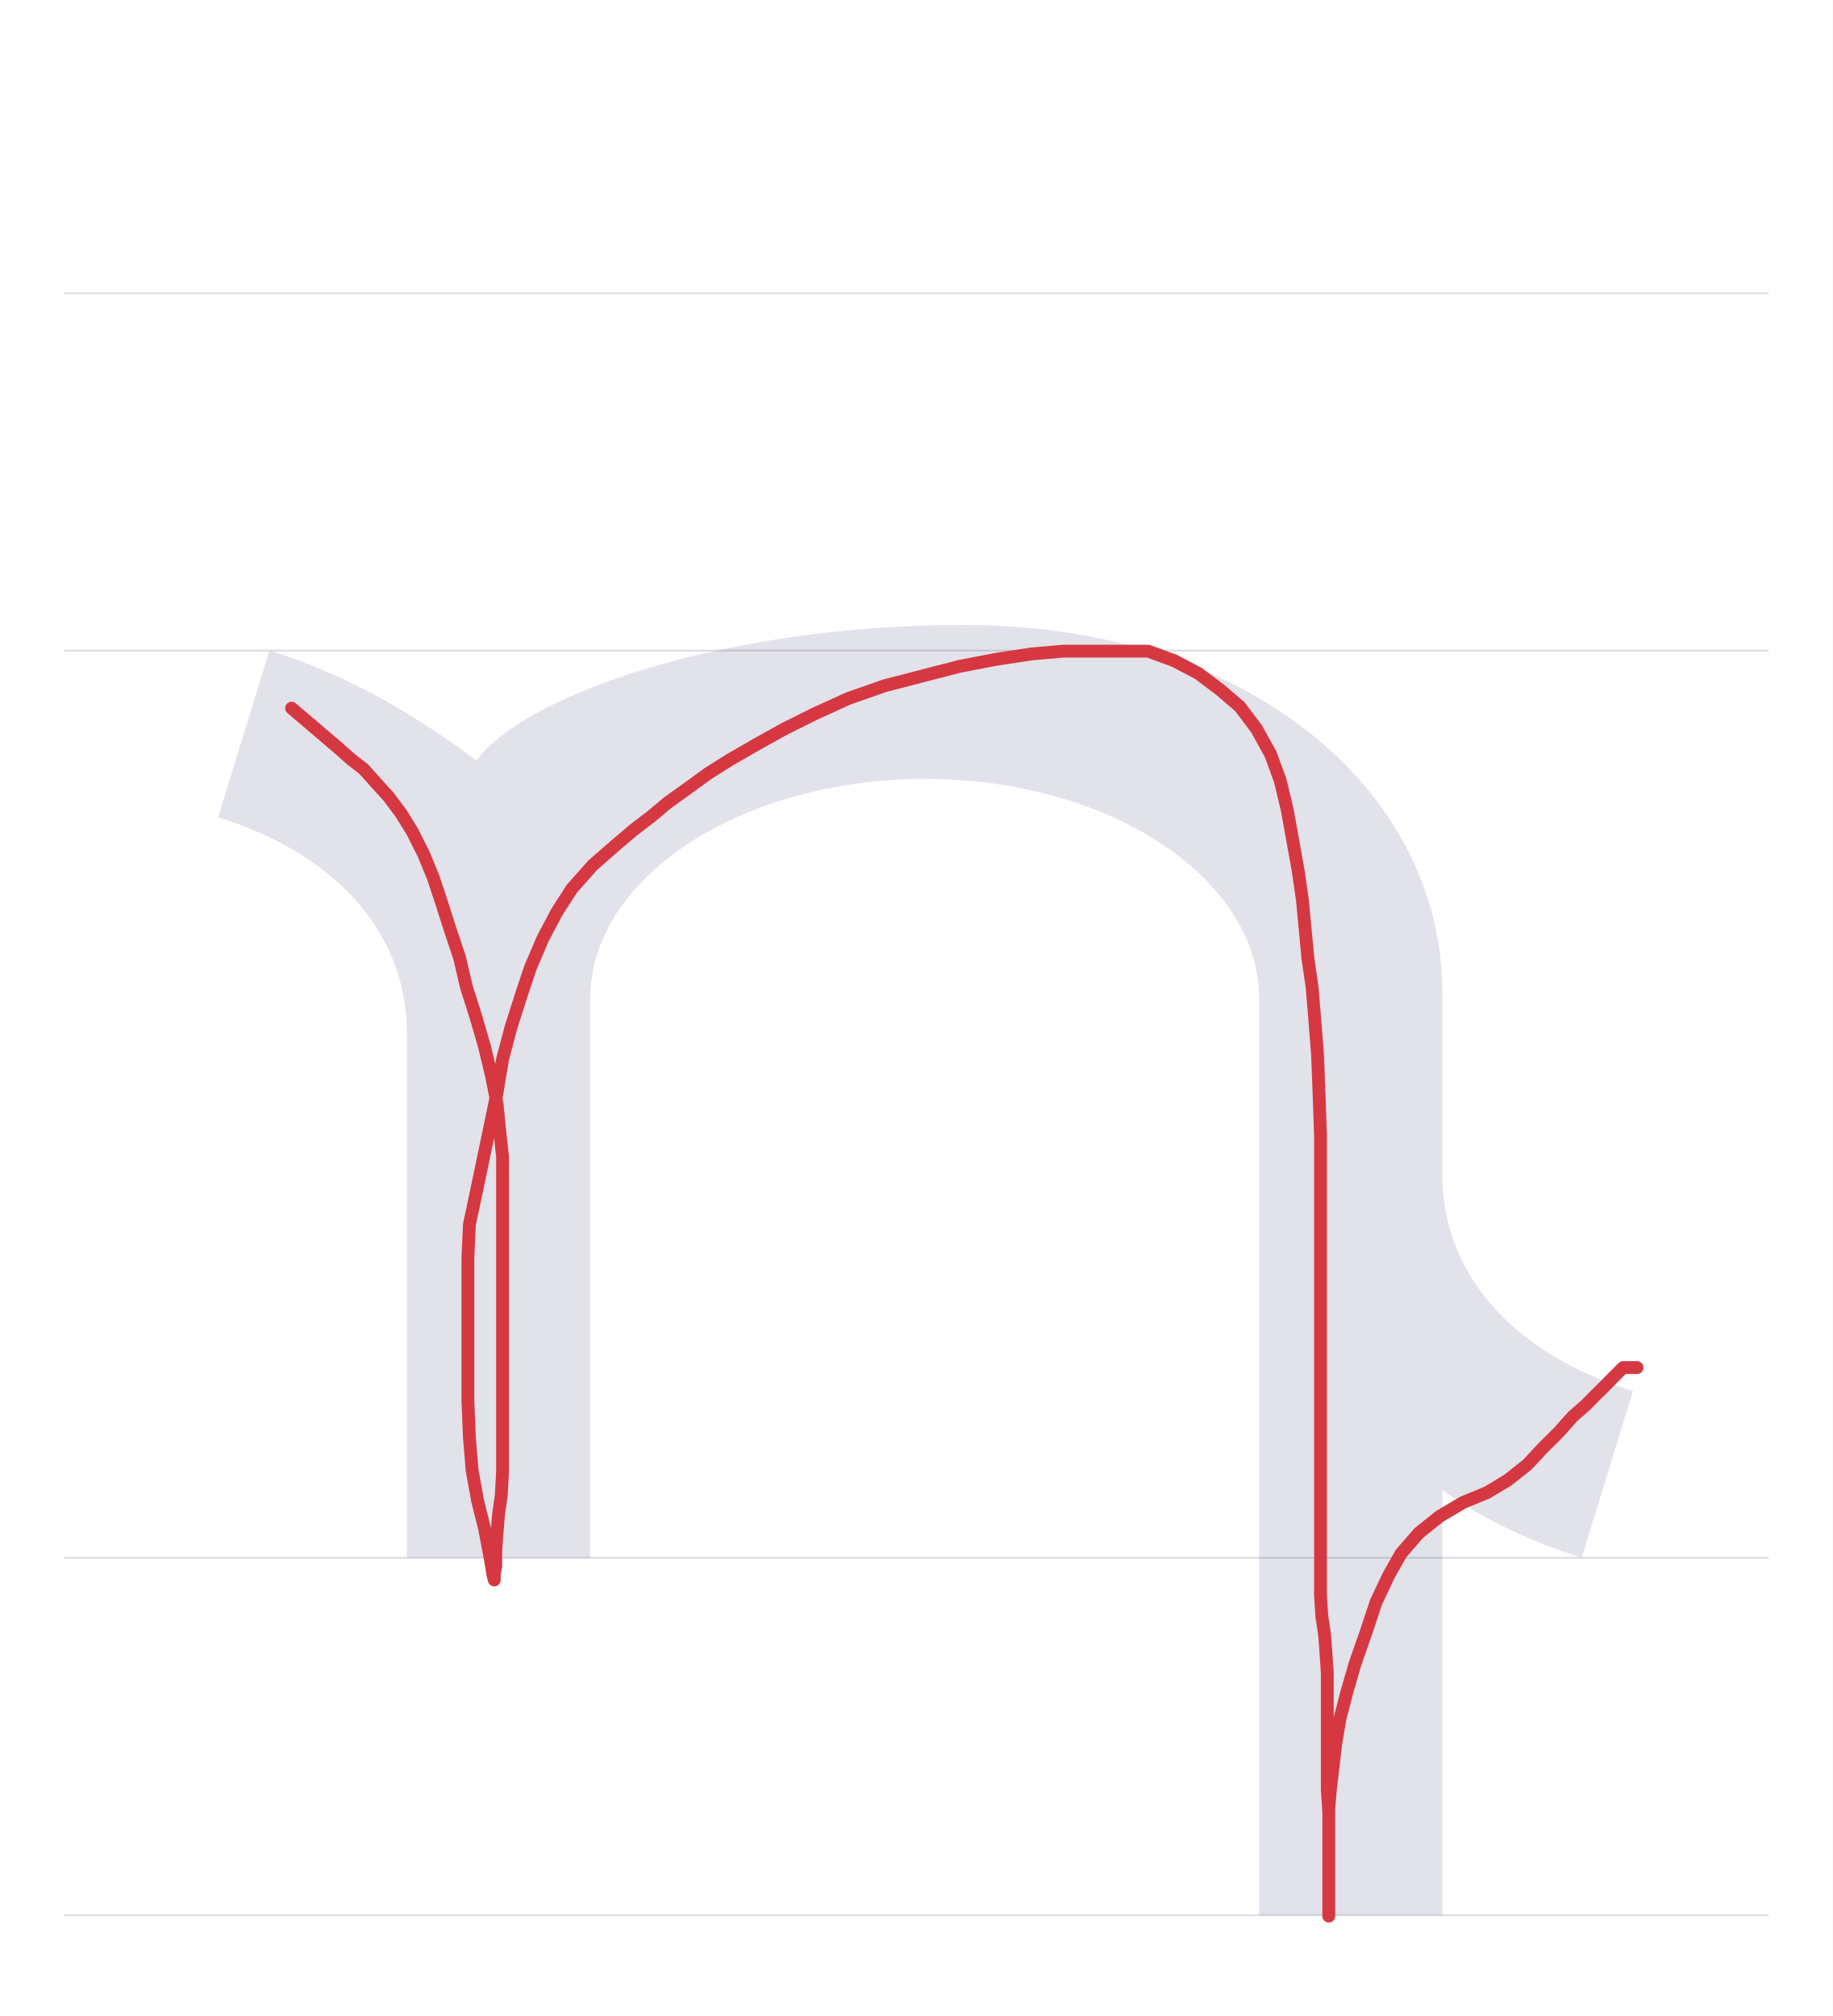
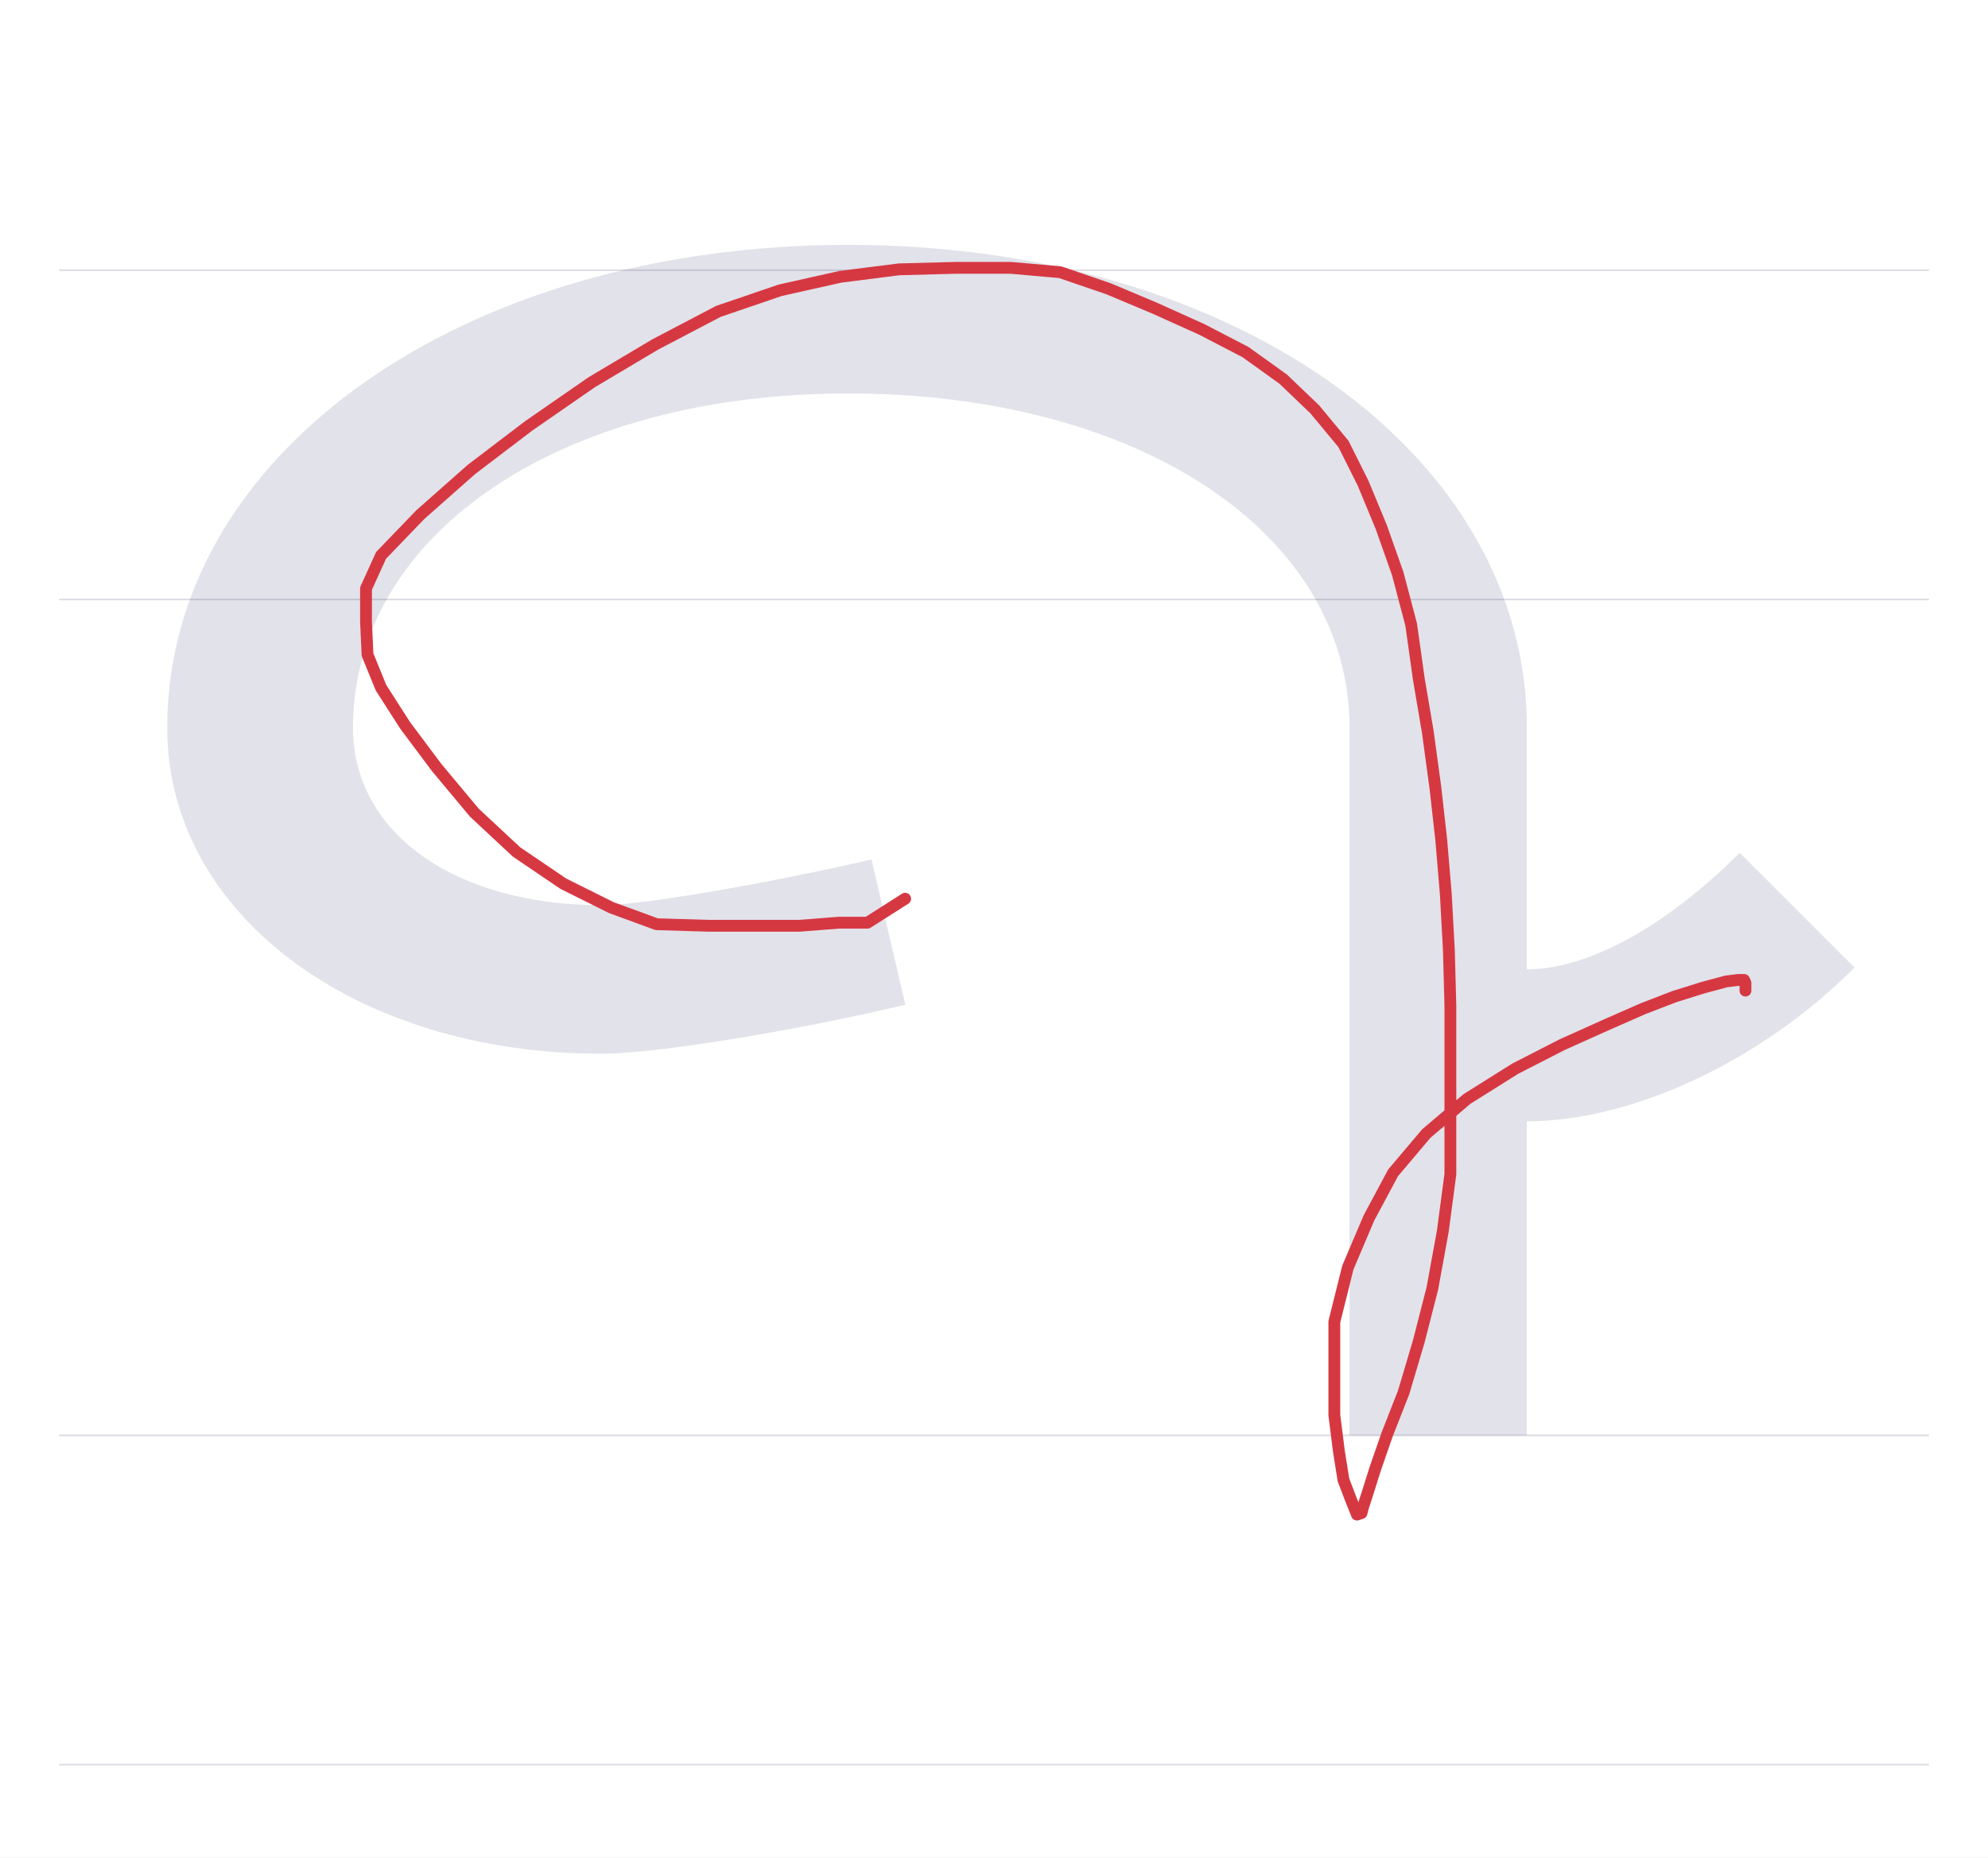
- <svg xmlns="http://www.w3.org/2000/svg" viewBox="0 0 1000 1100">
+ <svg xmlns="http://www.w3.org/2000/svg" viewBox="0 0 1177 1100">
  <rect width="100%" height="100%" fill="white" />
-   <path d="M35 850H965" stroke="#dedde4" fill="none" />
-   <path d="M35 355H965" stroke="#dedde4" fill="none" />
-   <path d="M35 160H965" stroke="#dedde4" fill="none" />
-   <path d="M35 1045H965" stroke="#dedde4" fill="none" />
-   <path d="M108 0H208V305C208 371 290 425 391 425C491 425 573 371 573 305V-195H673V37C695 21 721 9 749 0L777 91C718 109 673 150 673 209V308C673 419 567 509 412 509C277 509 170 469 146 435C118 456 79 481 33 495L5 404C64 386 108 345 108 286Z" fill="#08084d" opacity=".12" transform="translate(114.0 850) scale(1 -1)" />
-   <path d="M159.1,386.4L184.8,408.3L191.7,414.4L198.5,419.7L205.3,427.3L212.1,434.8L218.9,443.9L225,453.8L231.1,465.9L236.4,478.8L240.9,492.4L245.5,506.8L250.8,522.7L254.5,538.6L259.8,555.3L264.4,571.2L268.2,587.1L271.2,602.3L272.7,617.4L274.2,631.1L274.2,644.7L274.2,658.3L274.2,671.2L274.2,683.3L274.2,696.2L274.2,709.8L274.2,722.7L274.2,735.6L274.2,749.2L274.2,763.6L274.2,776.5L274.2,790.2L274.2,803L273.5,815.9L272,826.5L271.2,836.4L270.5,846.2L270.5,854.5L269.7,859.1L269.7,862.1L268.9,859.1L268.2,854.5L266.7,846.2L264.4,834.1L260.6,818.9L257.6,802.3L256.1,784.1L255.3,764.4L255.3,743.9L255.3,723.5L255.3,704.5L255.3,686.4L256.1,668.2L259.8,650.8L263.6,632.6L267.4,614.4L271.2,596.2L274.2,578L278.8,560.6L284.1,543.9L289.4,528L296.2,512.1L303.8,497.7L312.1,484.8L323.5,472L334.8,462.1L345.5,453L355.3,445.5L364.4,437.9L375,430.3L386.4,422L398.5,414.4L412.9,406.1L428,397.7L444.7,389.4L462.9,381.1L482.6,374.2L503,368.9L523.5,363.6L543.2,359.8L562.9,356.8L580.3,355.3L597,355.3L612.1,355.3L626.5,355.3L640.9,360.6L653.8,367.4L665.9,376.5L676.5,385.6L685.6,397.7L693.2,411.4L698.5,425.8L702.3,441.7L705.3,458.3L708.3,475L710.6,490.9L712.1,506.8L713.6,522.7L715.9,538.6L717.4,556.8L718.9,575.8L719.7,597L720.5,619.7L720.5,642.4L720.5,664.4L720.5,685.6L720.5,705.3L720.5,724.2L720.5,742.4L720.5,759.8L720.5,776.5L720.5,793.2L720.5,809.8L720.5,826.5L720.5,842.4L720.5,856.8L720.5,870.5L721.2,881.8L722.7,891.7L723.5,902.3L724.2,912.9L724.2,925L724.2,937.9L724.2,950L724.2,962.9L724.2,976.5L725,988.6L725,999.2L725,1009.1L725,1015.9L725,1021.2L725,1024.2L725,1026.5L725,1028.8L725,1030.3L725,1032.6L725,1034.8L725,1037.1L725,1039.4L725,1040.9L725,1042.4L725,1043.9L725,1045.5L725,1042.4L725,1036.4L725,1029.5L725,1020.5L725,1012.1L725,1003.8L725,995.5L725,987.1L725.8,977.3L727.3,964.4L728.8,951.5L731.1,937.9L734.8,923.5L739.4,907.6L745.5,890.2L750.8,874.2L757.6,859.8L764.4,847.7L774.2,836.4L785.6,827.3L798.5,819.7L811.4,814.4L822.7,807.6L833.3,799.2L841.7,790.2L850.8,781.1L858.3,772.7L865.2,766.7L871.2,760.6L875.8,756.1L879.5,752.3L882.6,749.2L884.1,747.7L885.6,746.2L887.1,746.2L888.6,746.2L890.2,746.2L893.2,746.2" fill="none" stroke="#d63842" stroke-width="7" stroke-linecap="round" stroke-linejoin="round" />
+   <path d="M35 850H1142" stroke="#dedde4" fill="none" />
+   <path d="M35 355H1142" stroke="#dedde4" fill="none" />
+   <path d="M35 160H1142" stroke="#dedde4" fill="none" />
+   <path d="M35 1045H1142" stroke="#dedde4" fill="none" />
+   <path d="M436 255 416 341C350 326 280 314 256 314C169 314 109 357 109 419C109 534 232 617 402 617C575 617 699 534 699 419V0H804V186C867 186 943 222 998 277L930 345C886 301 840 276 804 276V419C804 581 631 705 402 705C173 705 -1 581 -1 419C-1 309 110 226 256 226C288 226 368 239 436 255Z" fill="#08084d" opacity=".12" transform="translate(100.0 850) scale(1 -1)" />
+   <path d="M535.9,532.2L513.6,546.4L496.7,546.4L473.5,548.2L446.7,548.2L419.1,548.2L388.8,547.3L362,537.5L333.5,523.3L305.8,504.5L280.9,481.3L258.6,454.6L239.9,429.6L225.6,407.3L217.6,387.7L216.7,368.1L216.7,348.5L225.6,328.9L248.8,304.8L279.1,278L313,252.2L350.4,226.3L387.9,204L425.3,184.4L461.9,171.9L497.6,163.9L532.3,159.5L566.2,158.6L598.3,158.6L627.7,161.2L656.3,171L683.9,182.6L711.6,195.1L737.4,208.5L759.7,224.5L778.4,242.4L795.4,262.9L807,286.1L817.7,311.9L827.5,339.6L835.5,369.9L840,402L845.3,433.2L849.8,466.2L853.3,497.4L856,529.5L857.8,562.5L858.7,595.5L858.7,627.6L858.7,660.6L858.7,695.3L854.2,729.2L848,763.1L840,794.3L831,824.6L821.2,849.6L814.1,870.1L809.6,884.4L807,892.4L806.1,896L803.4,896.9L799.8,887.9L795.4,876.4L792.7,859.4L790,838L790,812.2L790,782.7L798,750.6L810.5,721.2L824.8,694.5L844.4,671.3L868.5,650.8L897,632.9L924.7,618.7L950.5,607.1L972.8,597.3L991.5,590.1L1008.5,584.8L1021.9,581.2L1029,580.3L1032.6,580.3L1033.4,582.1L1033.4,586.6" fill="none" stroke="#d63842" stroke-width="7" stroke-linecap="round" stroke-linejoin="round" />
</svg>
